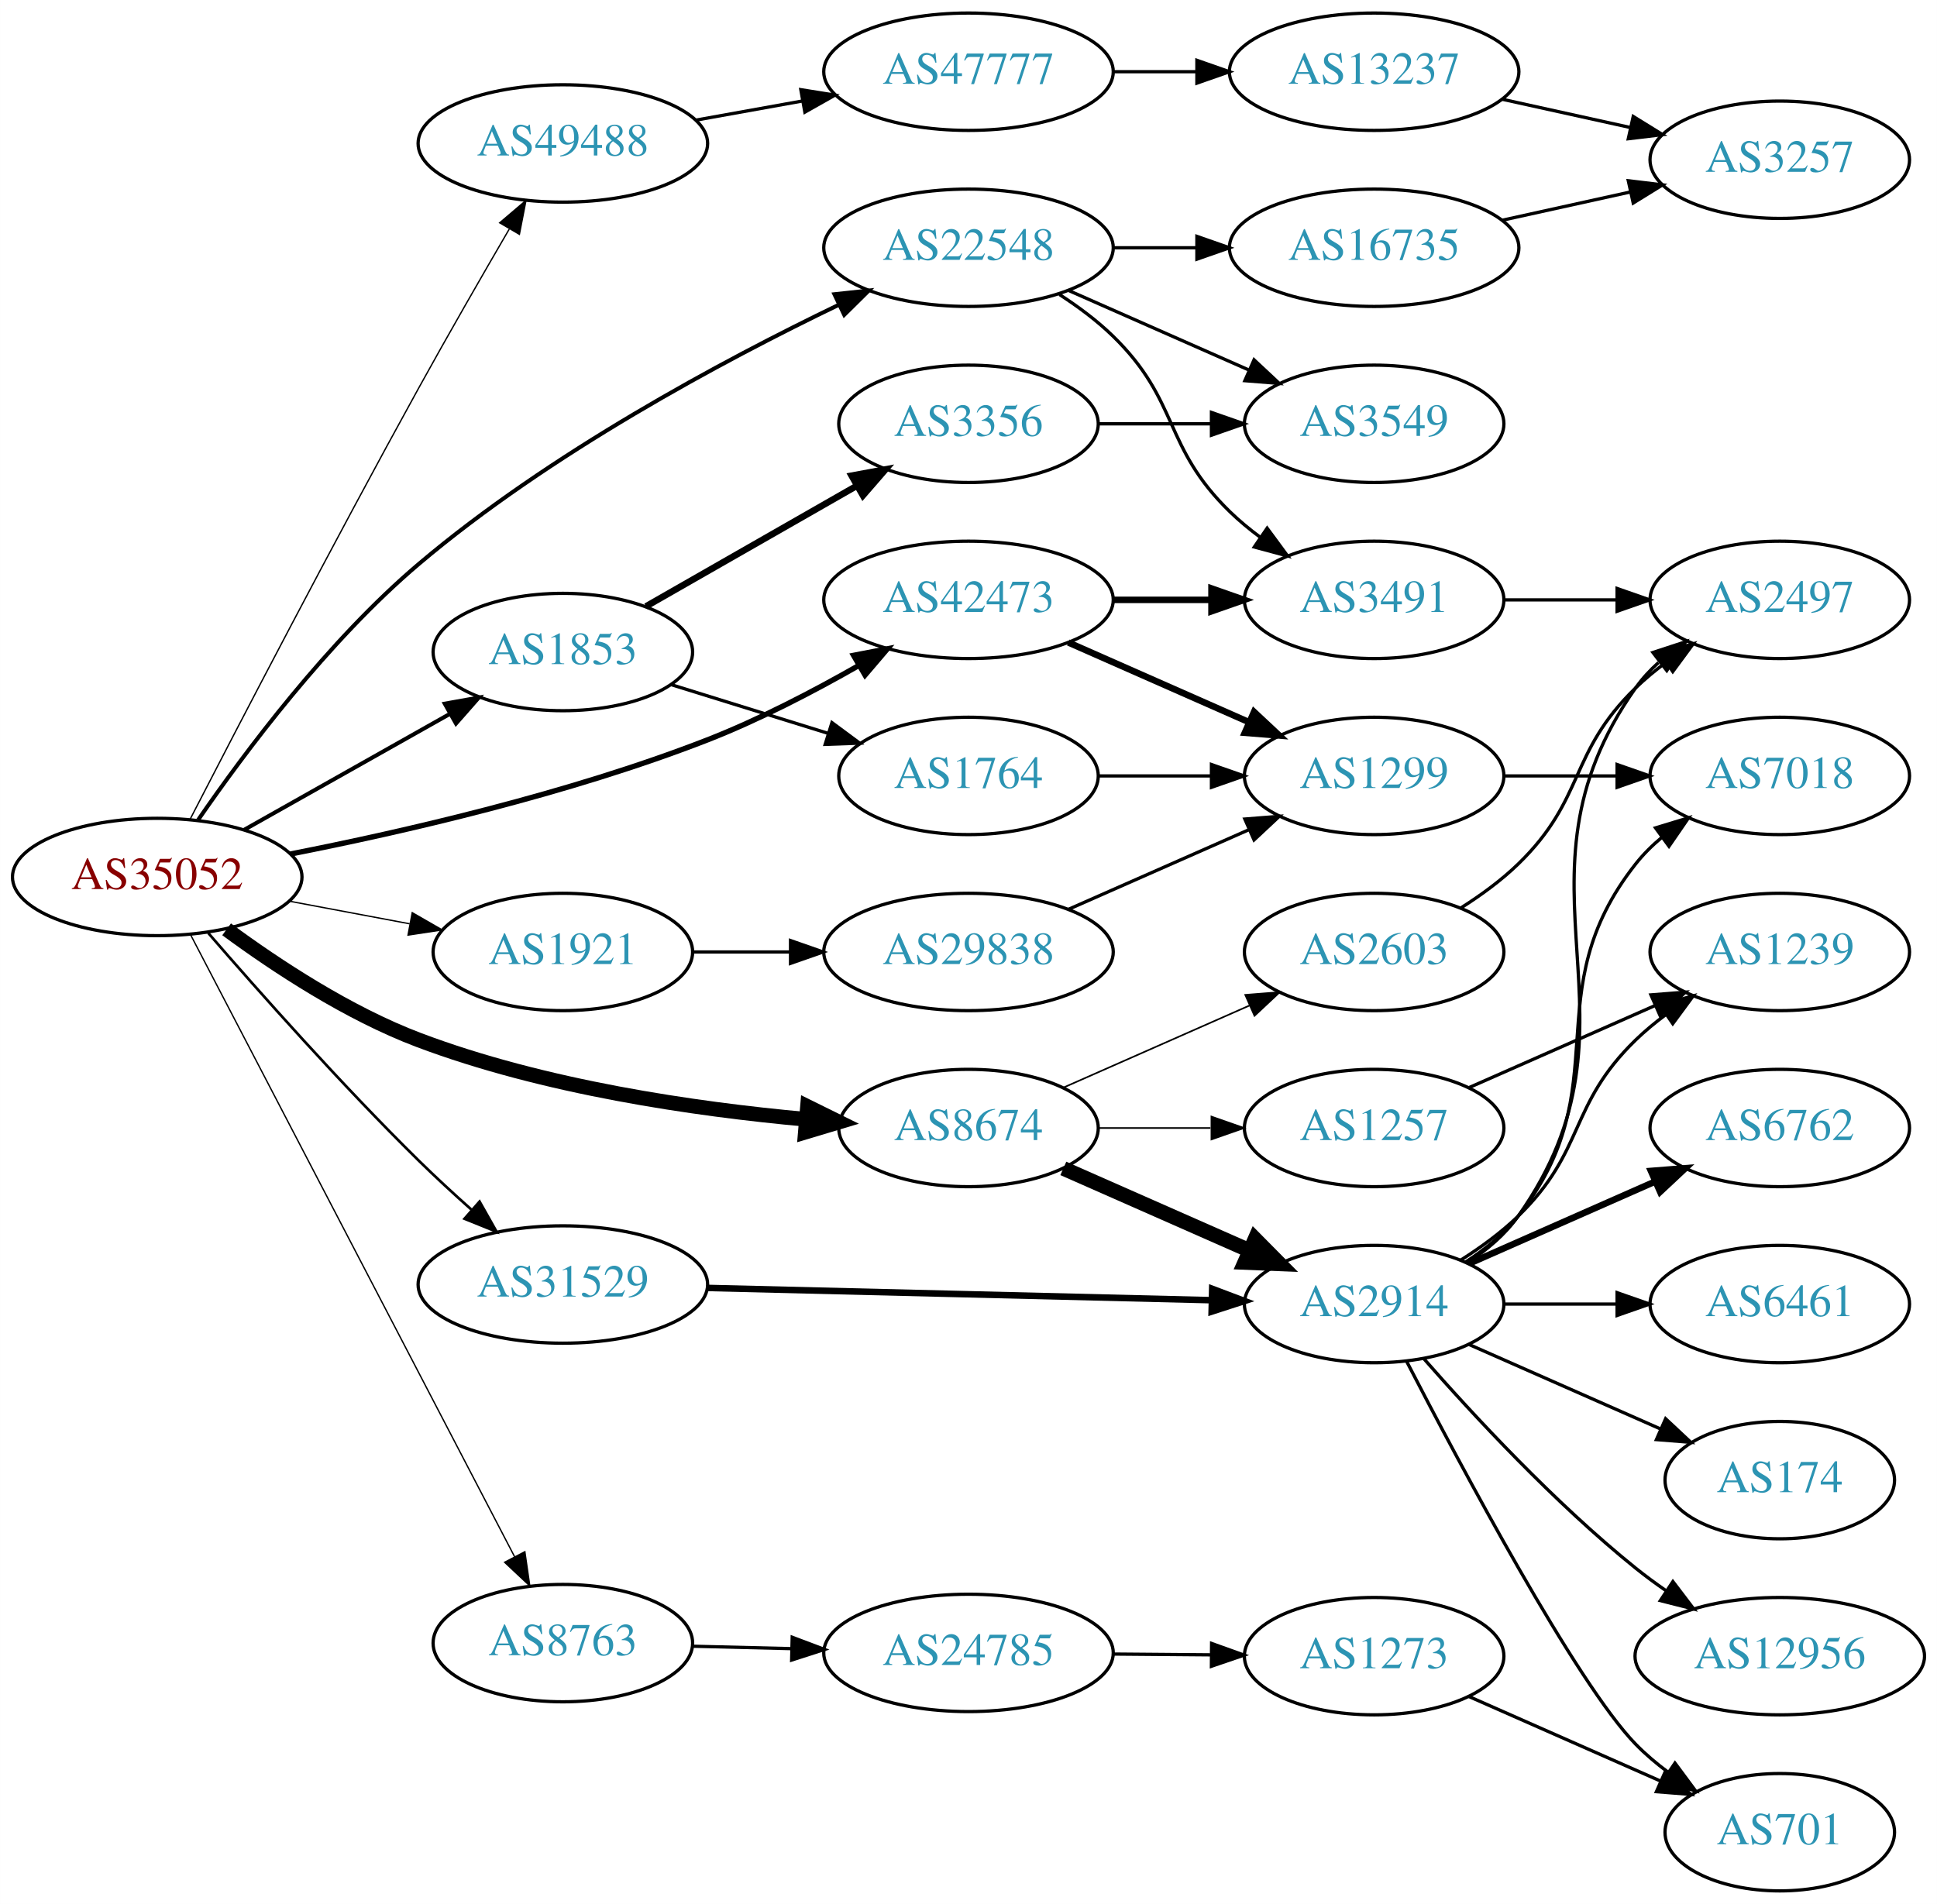
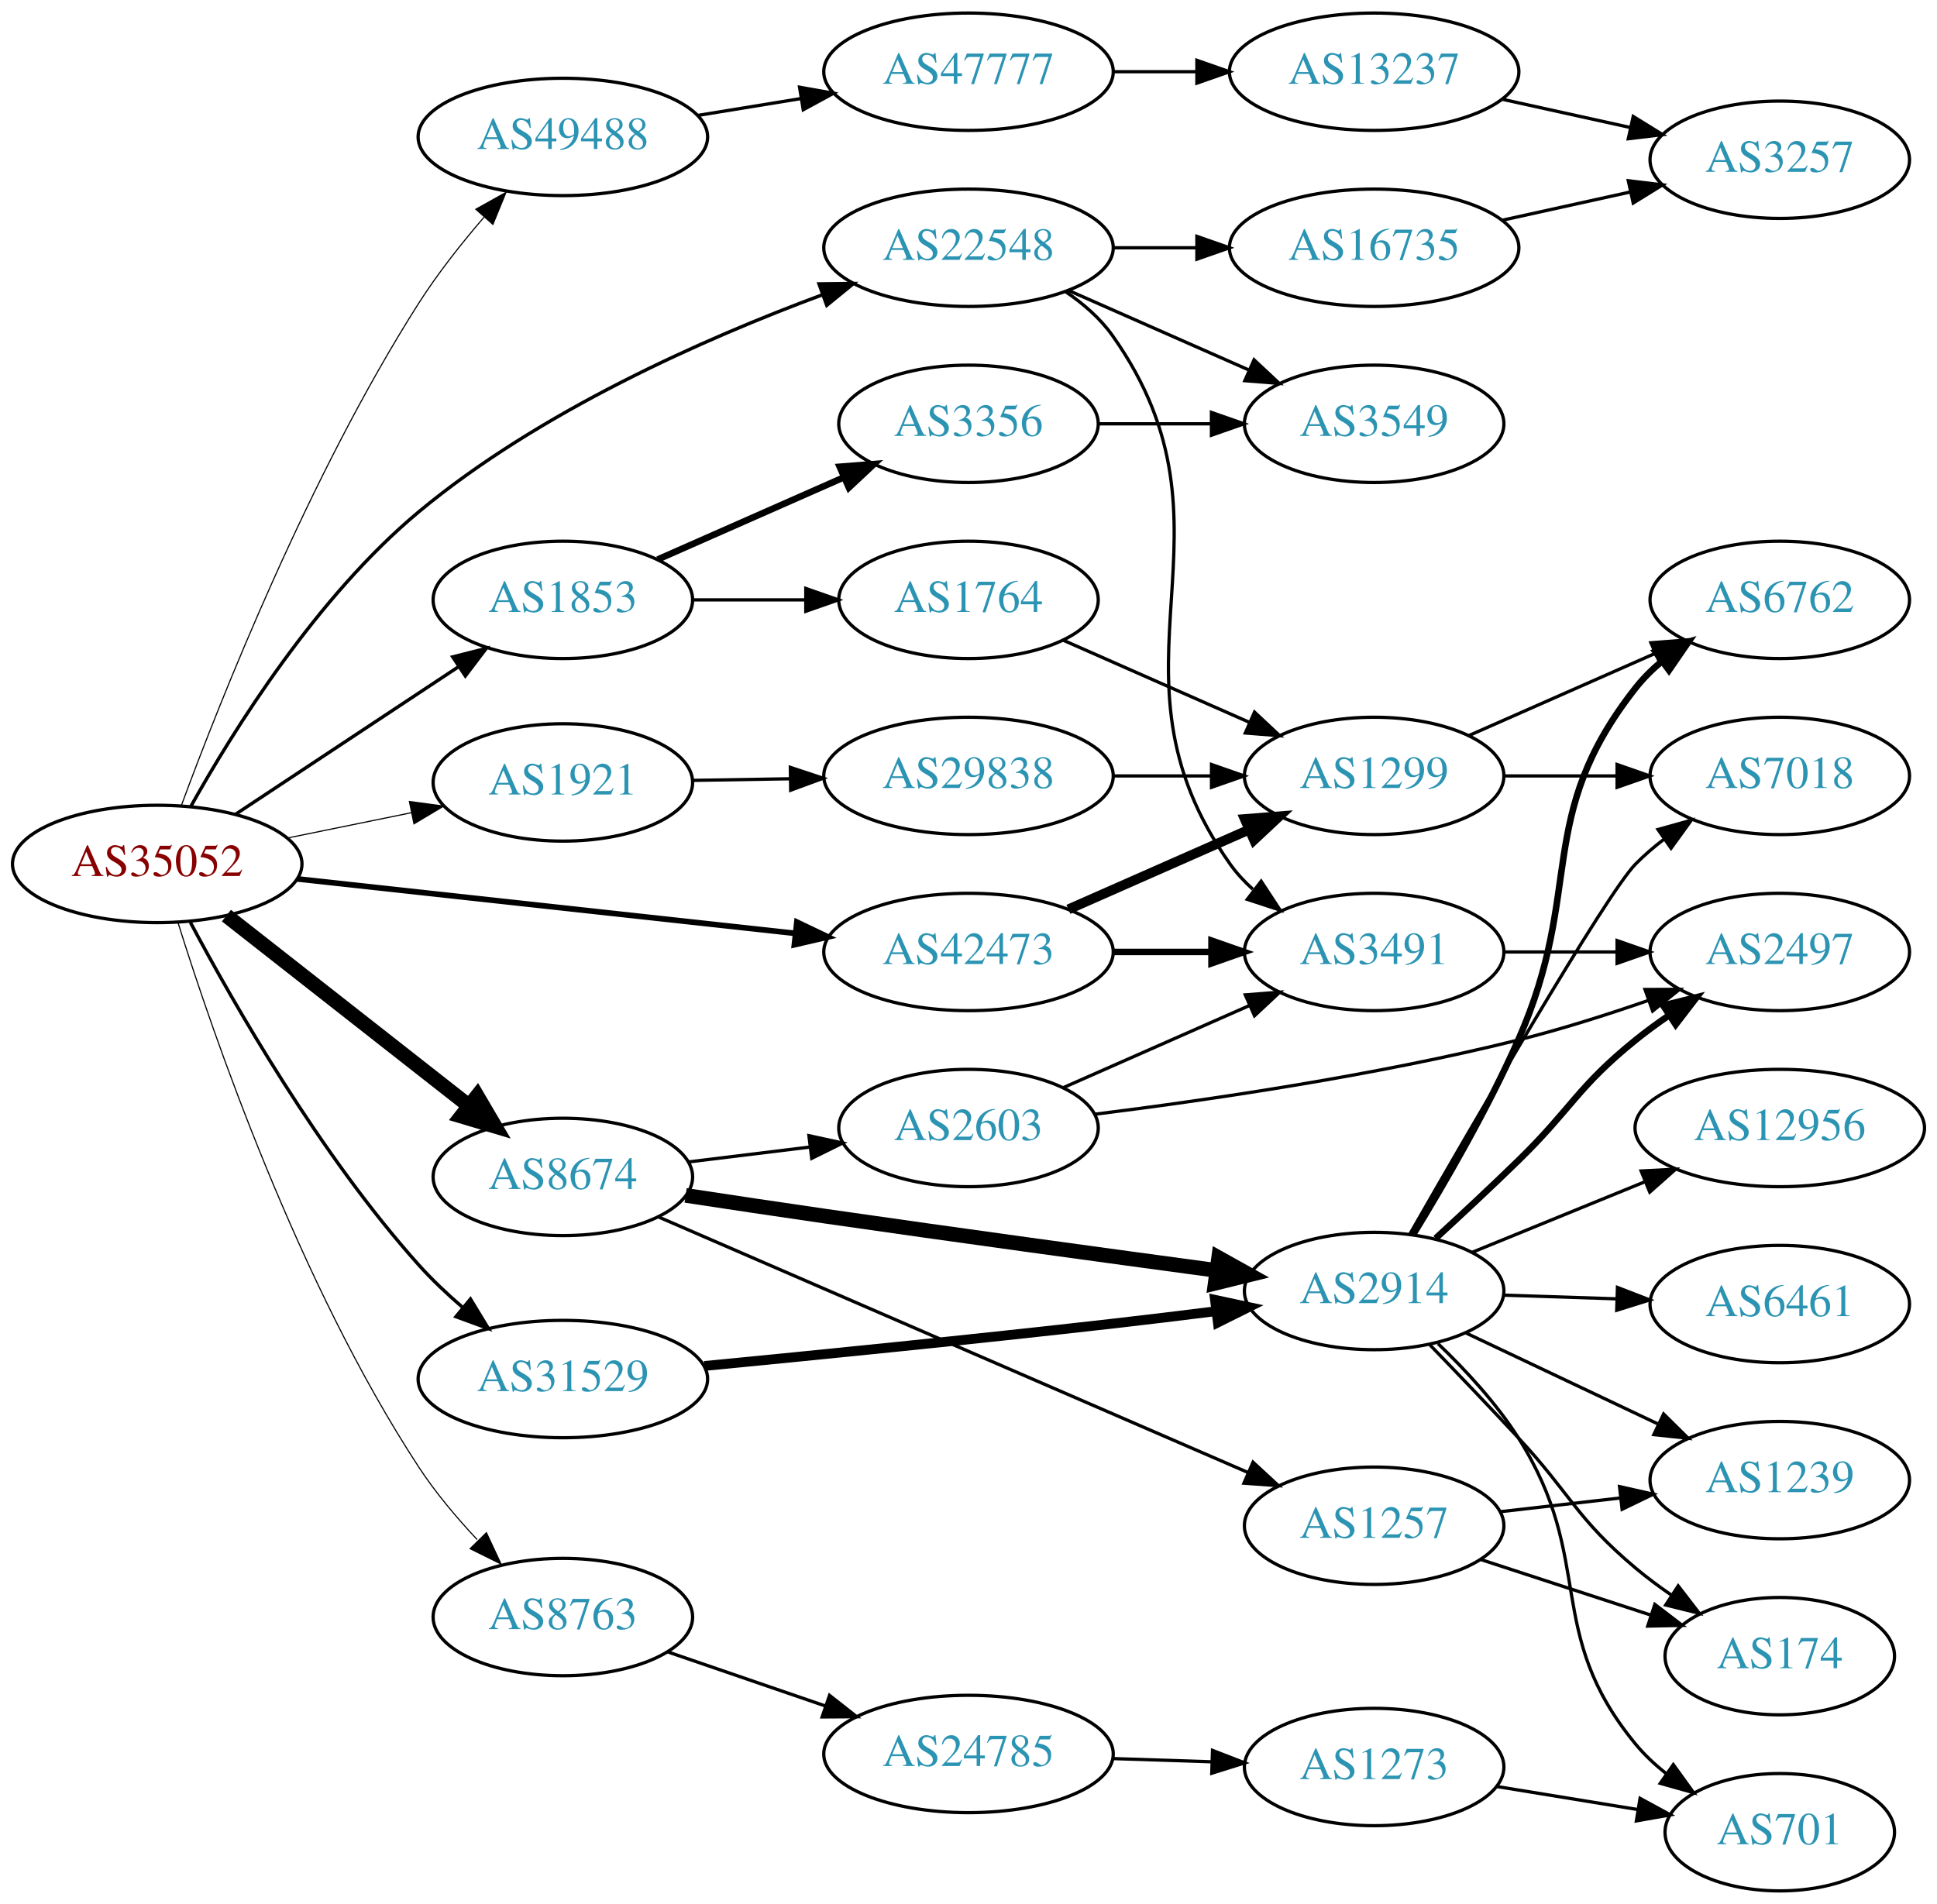
<svg xmlns="http://www.w3.org/2000/svg" xmlns:xlink="http://www.w3.org/1999/xlink" width="594pt" height="584pt" viewBox="0.00 0.00 593.96 584.00">
  <g id="graph0" class="graph" transform="scale(1 1) rotate(0) translate(4 580)">
    <polygon fill="white" stroke="none" points="-4,4 -4,-580 589.961,-580 589.961,4 -4,4" />
    <g id="node1" class="node">
      <g id="a_node1">
        <a xlink:href="/asn/35052" xlink:title="AS35052 ~ Vienna University [AT]">
-           <ellipse fill="#ffffff" stroke="black" cx="44.196" cy="-311" rx="44.393" ry="18" />
-           <text text-anchor="middle" x="44.196" y="-307.3" font-family="Times,serif" font-size="14.00" fill="#880000">AS35052</text>
+           <ellipse fill="#ffffff" stroke="black" cx="44.196" cy="-315" rx="44.393" ry="18" />
+           <text text-anchor="middle" x="44.196" y="-311.3" font-family="Times,serif" font-size="14.00" fill="#880000">AS35052</text>
        </a>
      </g>
    </g>
    <g id="node2" class="node">
      <g id="a_node2">
        <a xlink:href="/asn/1853" xlink:title="AS1853 ~ ACOnet Backbone [AT]">
-           <ellipse fill="#ffffff" stroke="black" cx="168.588" cy="-380" rx="39.794" ry="18" />
-           <text text-anchor="middle" x="168.588" y="-376.3" font-family="Times,serif" font-size="14.00" fill="#2c94b3">AS1853</text>
+           <ellipse fill="#ffffff" stroke="black" cx="168.588" cy="-396" rx="39.794" ry="18" />
+           <text text-anchor="middle" x="168.588" y="-392.3" font-family="Times,serif" font-size="14.00" fill="#2c94b3">AS1853</text>
        </a>
      </g>
    </g>
    <g id="edge1" class="edge">
-       <path fill="none" stroke="black" stroke-width="1.227" d="M70.853,-325.465C89.211,-335.814 114.098,-349.844 134.032,-361.082" />
-       <polygon fill="black" stroke="black" stroke-width="1.227" points="132.371,-364.164 142.801,-366.026 135.809,-358.066 132.371,-364.164" />
+       <path fill="none" stroke="black" stroke-width="1.038" d="M68.217,-330.235C87.571,-343.044 115.406,-361.466 136.696,-375.555" />
+       <polygon fill="black" stroke="black" stroke-width="1.038" points="134.813,-378.506 145.084,-381.107 138.676,-372.669 134.813,-378.506" />
    </g>
    <g id="node3" class="node">
      <g id="a_node3">
        <a xlink:href="/asn/1921" xlink:title="AS1921 ~ NIC.at head office Salzburg [AT]">
-           <ellipse fill="#ffffff" stroke="black" cx="168.588" cy="-288" rx="39.794" ry="18" />
-           <text text-anchor="middle" x="168.588" y="-284.3" font-family="Times,serif" font-size="14.00" fill="#2c94b3">AS1921</text>
+           <ellipse fill="#ffffff" stroke="black" cx="168.588" cy="-340" rx="39.794" ry="18" />
+           <text text-anchor="middle" x="168.588" y="-336.3" font-family="Times,serif" font-size="14.00" fill="#2c94b3">AS1921</text>
        </a>
      </g>
    </g>
    <g id="edge2" class="edge">
-       <path fill="none" stroke="black" stroke-width="0.409" d="M84.595,-303.596C96.388,-301.38 109.422,-298.931 121.599,-296.642" />
-       <polygon fill="black" stroke="black" stroke-width="0.409" points="122.399,-300.053 131.58,-294.767 121.106,-293.174 122.399,-300.053" />
+       <path fill="none" stroke="black" stroke-width="0.346" d="M83.922,-322.91C96.079,-325.393 109.61,-328.157 122.186,-330.726" />
+       <polygon fill="black" stroke="black" stroke-width="0.346" points="121.525,-334.163 132.023,-332.735 122.926,-327.305 121.525,-334.163" />
    </g>
    <g id="node4" class="node">
      <g id="a_node4">
        <a xlink:href="/asn/8674" xlink:title="AS8674 ~ Netnod Internet Exchange Sverige AB [SE]">
-           <ellipse fill="#ffffff" stroke="black" cx="292.98" cy="-234" rx="39.794" ry="18" />
-           <text text-anchor="middle" x="292.98" y="-230.3" font-family="Times,serif" font-size="14.00" fill="#2c94b3">AS8674</text>
+           <ellipse fill="#ffffff" stroke="black" cx="168.588" cy="-219" rx="39.794" ry="18" />
+           <text text-anchor="middle" x="168.588" y="-215.3" font-family="Times,serif" font-size="14.00" fill="#2c94b3">AS8674</text>
        </a>
      </g>
    </g>
    <g id="edge3" class="edge">
-       <path fill="none" stroke="black" stroke-width="4.5" d="M65.475,-294.943C80.79,-283.656 102.794,-269.165 124.392,-261 162.739,-246.503 208.896,-239.789 243.053,-236.679" />
-       <polygon fill="black" stroke="black" stroke-width="4.5" points="243.609,-240.584 253.246,-235.826 242.952,-232.737 243.609,-240.584" />
+       <path fill="none" stroke="black" stroke-width="4.5" d="M65.407,-299.148C85.725,-283.211 117.198,-258.524 139.846,-240.76" />
+       <polygon fill="black" stroke="black" stroke-width="4.5" points="142.315,-243.827 147.754,-234.557 137.455,-237.631 142.315,-243.827" />
    </g>
    <g id="node5" class="node">
      <g id="a_node5">
        <a xlink:href="/asn/8763" xlink:title="AS8763 ~ Kaiserstr. 75-77 [DE]">
-           <ellipse fill="#ffffff" stroke="black" cx="168.588" cy="-76" rx="39.794" ry="18" />
-           <text text-anchor="middle" x="168.588" y="-72.3" font-family="Times,serif" font-size="14.00" fill="#2c94b3">AS8763</text>
+           <ellipse fill="#ffffff" stroke="black" cx="168.588" cy="-84" rx="39.794" ry="18" />
+           <text text-anchor="middle" x="168.588" y="-80.3" font-family="Times,serif" font-size="14.00" fill="#2c94b3">AS8763</text>
        </a>
      </g>
    </g>
    <g id="edge4" class="edge">
-       <path fill="none" stroke="black" stroke-width="0.409" d="M54.395,-293.337C75.712,-252.408 128.585,-150.888 153.794,-102.486" />
-       <polygon fill="black" stroke="black" stroke-width="0.409" points="156.934,-104.034 158.449,-93.548 150.726,-100.8 156.934,-104.034" />
+       <path fill="none" stroke="black" stroke-width="0.346" d="M50.518,-297.155C61.213,-262.924 87.483,-186.43 124.392,-130 129.478,-122.224 135.935,-114.552 142.297,-107.767" />
+       <polygon fill="black" stroke="black" stroke-width="0.346" points="145.148,-109.857 149.633,-100.259 140.141,-104.966 145.148,-109.857" />
    </g>
    <g id="node6" class="node">
      <g id="a_node6">
        <a xlink:href="/asn/22548" xlink:title="AS22548 ~ Nucleo de Inf. e Coord. do Ponto BR - NIC.BR [BR]">
          <ellipse fill="#ffffff" stroke="black" cx="292.98" cy="-504" rx="44.393" ry="18" />
          <text text-anchor="middle" x="292.98" y="-500.3" font-family="Times,serif" font-size="14.00" fill="#2c94b3">AS22548</text>
        </a>
      </g>
    </g>
    <g id="edge5" class="edge">
-       <path fill="none" stroke="black" stroke-width="1.227" d="M56.766,-328.548C70.942,-349.12 96.532,-383.397 124.392,-407 164.303,-440.811 217.608,-469.355 253.282,-486.544" />
-       <polygon fill="black" stroke="black" stroke-width="1.227" points="251.867,-489.747 262.401,-490.876 254.87,-483.424 251.867,-489.747" />
+       <path fill="none" stroke="black" stroke-width="1.038" d="M54.572,-332.777C67.593,-356.059 93.118,-396.97 124.392,-423 161.398,-453.801 212.095,-476.187 248.012,-489.519" />
+       <polygon fill="black" stroke="black" stroke-width="1.038" points="247.133,-492.923 257.727,-493.039 249.518,-486.342 247.133,-492.923" />
    </g>
    <g id="node7" class="node">
      <g id="a_node7">
        <a xlink:href="/asn/31529" xlink:title="AS31529 ~ DENIC-ANYCAST-AS [DE]">
-           <ellipse fill="#ffffff" stroke="black" cx="168.588" cy="-186" rx="44.393" ry="18" />
-           <text text-anchor="middle" x="168.588" y="-182.3" font-family="Times,serif" font-size="14.00" fill="#2c94b3">AS31529</text>
+           <ellipse fill="#ffffff" stroke="black" cx="168.588" cy="-157" rx="44.393" ry="18" />
+           <text text-anchor="middle" x="168.588" y="-153.3" font-family="Times,serif" font-size="14.00" fill="#2c94b3">AS31529</text>
        </a>
      </g>
    </g>
    <g id="edge6" class="edge">
-       <path fill="none" stroke="black" stroke-width="0.818" d="M59.844,-293.807C75.35,-275.875 100.797,-247.198 124.392,-224 129.465,-219.013 135.058,-213.86 140.49,-209.019" />
-       <polygon fill="black" stroke="black" stroke-width="0.818" points="143.046,-211.432 148.253,-202.205 138.428,-206.171 143.046,-211.432" />
+       <path fill="none" stroke="black" stroke-width="1.038" d="M54.367,-297.077C67.713,-271.977 94.213,-225.659 124.392,-192 128.437,-187.488 133.096,-183.084 137.825,-179.007" />
+       <polygon fill="black" stroke="black" stroke-width="1.038" points="140.249,-181.545 145.752,-172.492 135.804,-176.137 140.249,-181.545" />
    </g>
    <g id="node8" class="node">
      <g id="a_node8">
        <a xlink:href="/asn/42473" xlink:title="AS42473 ~ ANEXIA Internetdienstleistungs GmbH [AT]">
-           <ellipse fill="#ffffff" stroke="black" cx="292.98" cy="-396" rx="44.393" ry="18" />
-           <text text-anchor="middle" x="292.98" y="-392.3" font-family="Times,serif" font-size="14.00" fill="#2c94b3">AS42473</text>
+           <ellipse fill="#ffffff" stroke="black" cx="292.98" cy="-288" rx="44.393" ry="18" />
+           <text text-anchor="middle" x="292.98" y="-284.3" font-family="Times,serif" font-size="14.00" fill="#2c94b3">AS42473</text>
        </a>
      </g>
    </g>
    <g id="edge7" class="edge">
-       <path fill="none" stroke="black" stroke-width="1.636" d="M85.007,-318.036C119.522,-324.823 170.442,-336.504 212.784,-353 228.689,-359.196 245.422,-367.921 259.388,-375.894" />
-       <polygon fill="black" stroke="black" stroke-width="1.636" points="257.727,-378.977 268.129,-380.99 261.253,-372.93 257.727,-378.977" />
+       <path fill="none" stroke="black" stroke-width="1.731" d="M87.06,-310.42C129.249,-305.804 194.456,-298.67 239.947,-293.693" />
+       <polygon fill="black" stroke="black" stroke-width="1.731" points="240.351,-297.17 249.911,-292.603 239.59,-290.211 240.351,-297.17" />
    </g>
    <g id="node9" class="node">
      <g id="a_node9">
        <a xlink:href="/asn/49488" xlink:title="AS49488 ~ nic.at GmbH [AT]">
-           <ellipse fill="#ffffff" stroke="black" cx="168.588" cy="-536" rx="44.393" ry="18" />
-           <text text-anchor="middle" x="168.588" y="-532.3" font-family="Times,serif" font-size="14.00" fill="#2c94b3">AS49488</text>
+           <ellipse fill="#ffffff" stroke="black" cx="168.588" cy="-538" rx="44.393" ry="18" />
+           <text text-anchor="middle" x="168.588" y="-534.3" font-family="Times,serif" font-size="14.00" fill="#2c94b3">AS49488</text>
        </a>
      </g>
    </g>
    <g id="edge8" class="edge">
-       <path fill="none" stroke="black" stroke-width="0.409" d="M54.254,-328.663C68.756,-356.823 98.217,-413.557 124.392,-461 133.383,-477.297 143.787,-495.382 152.13,-509.709" />
-       <polygon fill="black" stroke="black" stroke-width="0.409" points="149.214,-511.656 157.281,-518.525 155.258,-508.125 149.214,-511.656" />
+       <path fill="none" stroke="black" stroke-width="0.346" d="M51.583,-332.897C63.466,-365.09 90.838,-434.317 124.392,-487 130.189,-496.102 137.475,-505.321 144.403,-513.371" />
+       <polygon fill="black" stroke="black" stroke-width="0.346" points="141.894,-515.817 151.143,-520.985 147.135,-511.177 141.894,-515.817" />
    </g>
    <g id="node10" class="node">
      <g id="a_node10">
+         <a xlink:href="/asn/1764" xlink:title="AS1764 ~ NEXTLAYER-AS [AT]">
+           <ellipse fill="#ffffff" stroke="black" cx="292.98" cy="-396" rx="39.794" ry="18" />
+           <text text-anchor="middle" x="292.98" y="-392.3" font-family="Times,serif" font-size="14.00" fill="#2c94b3">AS1764</text>
+         </a>
+       </g>
+     </g>
+     <g id="edge9" class="edge">
+       <path fill="none" stroke="black" d="M208.314,-396C219.252,-396 231.303,-396 242.769,-396" />
+       <polygon fill="black" stroke="black" points="243.087,-399.5 253.087,-396 243.087,-392.5 243.087,-399.5" />
+     </g>
+     <g id="node11" class="node">
+       <g id="a_node11">
        <a xlink:href="/asn/3356" xlink:title="AS3356 ~ Level 3 Parent, LLC [US]">
          <ellipse fill="#ffffff" stroke="black" cx="292.98" cy="-450" rx="39.794" ry="18" />
          <text text-anchor="middle" x="292.98" y="-446.3" font-family="Times,serif" font-size="14.00" fill="#2c94b3">AS3356</text>
        </a>
      </g>
    </g>
-     <g id="edge9" class="edge">
-       <path fill="none" stroke="black" stroke-width="2" d="M194.062,-393.997C212.657,-404.632 238.43,-419.373 258.867,-431.061" />
-       <polygon fill="black" stroke="black" stroke-width="2" points="257.131,-434.1 267.549,-436.027 260.606,-428.024 257.131,-434.1" />
-     </g>
-     <g id="node11" class="node">
-       <g id="a_node11">
-         <a xlink:href="/asn/1764" xlink:title="AS1764 ~ NEXTLAYER-AS [AT]">
-           <ellipse fill="#ffffff" stroke="black" cx="292.98" cy="-342" rx="39.794" ry="18" />
-           <text text-anchor="middle" x="292.98" y="-338.3" font-family="Times,serif" font-size="14.00" fill="#2c94b3">AS1764</text>
-         </a>
-       </g>
-     </g>
    <g id="edge10" class="edge">
-       <path fill="none" stroke="black" d="M201.745,-370.016C216.526,-365.427 234.248,-359.925 250.059,-355.016" />
-       <polygon fill="black" stroke="black" points="251.101,-358.357 259.613,-352.049 249.025,-351.672 251.101,-358.357" />
+       <path fill="none" stroke="black" stroke-width="2" d="M197.667,-408.389C214.615,-415.866 236.413,-425.483 254.782,-433.588" />
+       <polygon fill="black" stroke="black" stroke-width="2" points="253.47,-436.834 264.032,-437.669 256.296,-430.43 253.47,-436.834" />
    </g>
    <g id="node14" class="node">
      <g id="a_node14">
        <a xlink:href="/asn/29838" xlink:title="AS29838 ~ AMC [US]">
-           <ellipse fill="#ffffff" stroke="black" cx="292.98" cy="-288" rx="44.393" ry="18" />
-           <text text-anchor="middle" x="292.98" y="-284.3" font-family="Times,serif" font-size="14.00" fill="#2c94b3">AS29838</text>
+           <ellipse fill="#ffffff" stroke="black" cx="292.98" cy="-342" rx="44.393" ry="18" />
+           <text text-anchor="middle" x="292.98" y="-338.3" font-family="Times,serif" font-size="14.00" fill="#2c94b3">AS29838</text>
        </a>
      </g>
    </g>
    <g id="edge13" class="edge">
-       <path fill="none" stroke="black" d="M208.314,-288C217.774,-288 228.066,-288 238.092,-288" />
-       <polygon fill="black" stroke="black" points="238.399,-291.5 248.399,-288 238.399,-284.5 238.399,-291.5" />
+       <path fill="none" stroke="black" d="M208.314,-340.633C217.774,-340.787 228.066,-340.956 238.092,-341.119" />
+       <polygon fill="black" stroke="black" points="238.343,-344.624 248.399,-341.288 238.457,-337.625 238.343,-344.624" />
    </g>
    <g id="node15" class="node">
      <g id="a_node15">
        <a xlink:href="/asn/2603" xlink:title="AS2603 ~ NORDUnet [NO]">
-           <ellipse fill="#ffffff" stroke="black" cx="417.373" cy="-288" rx="39.794" ry="18" />
-           <text text-anchor="middle" x="417.373" y="-284.3" font-family="Times,serif" font-size="14.00" fill="#2c94b3">AS2603</text>
+           <ellipse fill="#ffffff" stroke="black" cx="292.98" cy="-234" rx="39.794" ry="18" />
+           <text text-anchor="middle" x="292.98" y="-230.3" font-family="Times,serif" font-size="14.00" fill="#2c94b3">AS2603</text>
        </a>
      </g>
    </g>
    <g id="edge15" class="edge">
-       <path fill="none" stroke="black" stroke-width="0.5" d="M322.06,-246.389C339.008,-253.866 360.805,-263.483 379.174,-271.588" />
-       <polygon fill="black" stroke="black" stroke-width="0.5" points="377.862,-274.834 388.424,-275.669 380.688,-268.43 377.862,-274.834" />
+       <path fill="none" stroke="black" d="M206.975,-223.582C218.728,-225.022 231.869,-226.633 244.239,-228.149" />
+       <polygon fill="black" stroke="black" points="244.049,-231.652 254.401,-229.394 244.901,-224.704 244.049,-231.652" />
    </g>
    <g id="node16" class="node">
      <g id="a_node16">
        <a xlink:href="/asn/2914" xlink:title="AS2914 ~ NTT America, Inc. [US]">
-           <ellipse fill="#ffffff" stroke="black" cx="417.373" cy="-180" rx="39.794" ry="18" />
-           <text text-anchor="middle" x="417.373" y="-176.3" font-family="Times,serif" font-size="14.00" fill="#2c94b3">AS2914</text>
+           <ellipse fill="#ffffff" stroke="black" cx="417.373" cy="-184" rx="39.794" ry="18" />
+           <text text-anchor="middle" x="417.373" y="-180.3" font-family="Times,serif" font-size="14.00" fill="#2c94b3">AS2914</text>
        </a>
      </g>
    </g>
    <g id="edge16" class="edge">
-       <path fill="none" stroke="black" stroke-width="4.5" d="M322.06,-221.611C339.008,-214.134 360.805,-204.517 379.174,-196.412" />
-       <polygon fill="black" stroke="black" stroke-width="4.5" points="380.864,-199.97 388.424,-192.331 377.685,-192.765 380.864,-199.97" />
+       <path fill="none" stroke="black" stroke-width="4.5" d="M206.241,-213.337C219.624,-211.298 234.883,-209.007 248.784,-207 289.35,-201.143 335.494,-194.837 369.078,-190.311" />
+       <polygon fill="black" stroke="black" stroke-width="4.5" points="369.691,-194.202 379.077,-188.966 368.641,-186.397 369.691,-194.202" />
    </g>
    <g id="node17" class="node">
      <g id="a_node17">
        <a xlink:href="/asn/1257" xlink:title="AS1257 ~ TELE2 [EU]">
-           <ellipse fill="#ffffff" stroke="black" cx="417.373" cy="-234" rx="39.794" ry="18" />
-           <text text-anchor="middle" x="417.373" y="-230.3" font-family="Times,serif" font-size="14.00" fill="#2c94b3">AS1257</text>
+           <ellipse fill="#ffffff" stroke="black" cx="417.373" cy="-112" rx="39.794" ry="18" />
+           <text text-anchor="middle" x="417.373" y="-108.3" font-family="Times,serif" font-size="14.00" fill="#2c94b3">AS1257</text>
        </a>
      </g>
    </g>
    <g id="edge17" class="edge">
-       <path fill="none" stroke="black" stroke-width="0.5" d="M332.706,-234C343.644,-234 355.695,-234 367.161,-234" />
-       <polygon fill="black" stroke="black" stroke-width="0.5" points="367.479,-237.5 377.479,-234 367.479,-230.5 367.479,-237.5" />
-     </g>
-     <g id="node26" class="node">
-       <g id="a_node26">
+       <path fill="none" stroke="black" d="M197.898,-206.726C242.407,-187.427 328.799,-149.97 378.571,-128.39" />
+       <polygon fill="black" stroke="black" points="380.232,-131.485 388.014,-124.295 377.447,-125.062 380.232,-131.485" />
+     </g>
+     <g id="node27" class="node">
+       <g id="a_node27">
        <a xlink:href="/asn/24785" xlink:title="AS24785 ~ JOINTTRANSIT-AS [NL]">
-           <ellipse fill="#ffffff" stroke="black" cx="292.98" cy="-73" rx="44.393" ry="18" />
-           <text text-anchor="middle" x="292.98" y="-69.3" font-family="Times,serif" font-size="14.00" fill="#2c94b3">AS24785</text>
-         </a>
-       </g>
-     </g>
-     <g id="edge28" class="edge">
-       <path fill="none" stroke="black" d="M208.314,-75.051C217.978,-74.814 228.511,-74.556 238.742,-74.305" />
-       <polygon fill="black" stroke="black" points="238.918,-77.802 248.829,-74.058 238.747,-70.804 238.918,-77.802" />
-     </g>
-     <g id="node12" class="node">
-       <g id="a_node12">
+           <ellipse fill="#ffffff" stroke="black" cx="292.98" cy="-42" rx="44.393" ry="18" />
+           <text text-anchor="middle" x="292.98" y="-38.3" font-family="Times,serif" font-size="14.00" fill="#2c94b3">AS24785</text>
+         </a>
+       </g>
+     </g>
+     <g id="edge30" class="edge">
+       <path fill="none" stroke="black" d="M200.79,-73.293C215.452,-68.261 233.167,-62.182 249.069,-56.726" />
+       <polygon fill="black" stroke="black" points="250.369,-59.98 258.692,-53.423 248.097,-53.359 250.369,-59.98" />
+     </g>
+     <g id="node13" class="node">
+       <g id="a_node13">
        <a xlink:href="/asn/3549" xlink:title="AS3549 ~ Level 3 Parent, LLC [US]">
          <ellipse fill="#ffffff" stroke="black" cx="417.373" cy="-450" rx="39.794" ry="18" />
          <text text-anchor="middle" x="417.373" y="-446.3" font-family="Times,serif" font-size="14.00" fill="#2c94b3">AS3549</text>
        </a>
      </g>
    </g>
-     <g id="edge32" class="edge">
+     <g id="edge33" class="edge">
      <path fill="none" stroke="black" d="M323.608,-490.928C340.203,-483.607 361.062,-474.403 378.795,-466.579" />
      <polygon fill="black" stroke="black" points="380.543,-469.634 388.279,-462.395 377.717,-463.23 380.543,-469.634" />
    </g>
-     <g id="node28" class="node">
-       <g id="a_node28">
+     <g id="node19" class="node">
+       <g id="a_node19">
        <a xlink:href="/asn/3491" xlink:title="AS3491 ~ PCCW Global, Inc. [US]">
-           <ellipse fill="#ffffff" stroke="black" cx="417.373" cy="-396" rx="39.794" ry="18" />
-           <text text-anchor="middle" x="417.373" y="-392.3" font-family="Times,serif" font-size="14.00" fill="#2c94b3">AS3491</text>
-         </a>
-       </g>
-     </g>
-     <g id="edge31" class="edge">
-       <path fill="none" stroke="black" d="M320.864,-489.671C326.589,-485.964 332.355,-481.682 337.176,-477 357.87,-456.906 352.483,-443.094 373.176,-423 376.022,-420.237 379.195,-417.614 382.496,-415.166" />
-       <polygon fill="black" stroke="black" points="384.561,-417.994 390.843,-409.462 380.612,-412.214 384.561,-417.994" />
+           <ellipse fill="#ffffff" stroke="black" cx="417.373" cy="-288" rx="39.794" ry="18" />
+           <text text-anchor="middle" x="417.373" y="-284.3" font-family="Times,serif" font-size="14.00" fill="#2c94b3">AS3491</text>
+         </a>
+       </g>
+     </g>
+     <g id="edge34" class="edge">
+       <path fill="none" stroke="black" d="M322.706,-490.567C328.195,-486.854 333.398,-482.344 337.176,-477 379.756,-416.775 330.597,-375.225 373.176,-315 375.168,-312.184 377.555,-309.599 380.171,-307.24" />
+       <polygon fill="black" stroke="black" points="382.723,-309.694 388.539,-300.838 378.47,-304.135 382.723,-309.694" />
    </g>
    <g id="node29" class="node">
      <g id="a_node29">
        <a xlink:href="/asn/16735" xlink:title="AS16735 ~ ALGAR TELECOM S/A [BR]">
          <ellipse fill="#ffffff" stroke="black" cx="417.373" cy="-504" rx="44.393" ry="18" />
          <text text-anchor="middle" x="417.373" y="-500.3" font-family="Times,serif" font-size="14.00" fill="#2c94b3">AS16735</text>
        </a>
      </g>
    </g>
-     <g id="edge33" class="edge">
+     <g id="edge35" class="edge">
      <path fill="none" stroke="black" d="M337.476,-504C345.682,-504 354.353,-504 362.826,-504" />
      <polygon fill="black" stroke="black" points="363.017,-507.5 373.017,-504 363.017,-500.5 363.017,-507.5" />
    </g>
-     <g id="edge35" class="edge">
-       <path fill="none" stroke="black" stroke-width="2" d="M212.857,-184.948C256.076,-183.897 322.399,-182.285 367.495,-181.188" />
-       <polygon fill="black" stroke="black" stroke-width="2" points="367.713,-184.684 377.625,-180.942 367.543,-177.686 367.713,-184.684" />
-     </g>
-     <g id="node13" class="node">
-       <g id="a_node13">
+     <g id="edge37" class="edge">
+       <path fill="none" stroke="black" stroke-width="3" d="M211.978,-161.01C245.878,-164.287 294.608,-169.154 337.176,-174 347.4,-175.164 358.356,-176.494 368.758,-177.796" />
+       <polygon fill="black" stroke="black" stroke-width="3" points="368.569,-181.299 378.929,-179.081 369.447,-174.355 368.569,-181.299" />
+     </g>
+     <g id="node12" class="node">
+       <g id="a_node12">
        <a xlink:href="/asn/1299" xlink:title="AS1299 ~ Telia Carrier [EU]">
          <ellipse fill="#ffffff" stroke="black" cx="417.373" cy="-342" rx="39.794" ry="18" />
          <text text-anchor="middle" x="417.373" y="-338.3" font-family="Times,serif" font-size="14.00" fill="#2c94b3">AS1299</text>
        </a>
      </g>
    </g>
-     <g id="edge36" class="edge">
-       <path fill="none" stroke="black" stroke-width="2" d="M323.608,-382.928C340.203,-375.607 361.062,-366.403 378.795,-358.579" />
-       <polygon fill="black" stroke="black" stroke-width="2" points="380.543,-361.634 388.279,-354.395 377.717,-355.23 380.543,-361.634" />
-     </g>
-     <g id="edge37" class="edge">
-       <path fill="none" stroke="black" stroke-width="2" d="M337.476,-396C347.165,-396 357.502,-396 367.394,-396" />
-       <polygon fill="black" stroke="black" stroke-width="2" points="367.497,-399.5 377.497,-396 367.497,-392.5 367.497,-399.5" />
+     <g id="edge38" class="edge">
+       <path fill="none" stroke="black" stroke-width="3" d="M323.608,-301.072C340.203,-308.393 361.062,-317.597 378.795,-325.421" />
+       <polygon fill="black" stroke="black" stroke-width="3" points="377.717,-328.77 388.279,-329.605 380.543,-322.366 377.717,-328.77" />
+     </g>
+     <g id="edge39" class="edge">
+       <path fill="none" stroke="black" stroke-width="2" d="M337.476,-288C347.165,-288 357.502,-288 367.394,-288" />
+       <polygon fill="black" stroke="black" stroke-width="2" points="367.497,-291.5 377.497,-288 367.497,-284.5 367.497,-291.5" />
    </g>
    <g id="node31" class="node">
      <g id="a_node31">
        <a xlink:href="/asn/47777" xlink:title="AS47777 ~ wusys GmbH [DE]">
          <ellipse fill="#ffffff" stroke="black" cx="292.98" cy="-558" rx="44.393" ry="18" />
          <text text-anchor="middle" x="292.98" y="-554.3" font-family="Times,serif" font-size="14.00" fill="#2c94b3">AS47777</text>
        </a>
      </g>
    </g>
-     <g id="edge40" class="edge">
-       <path fill="none" stroke="black" d="M209.325,-543.143C219.8,-545.026 231.235,-547.081 242.167,-549.046" />
-       <polygon fill="black" stroke="black" points="241.562,-552.493 252.024,-550.818 242.801,-545.604 241.562,-552.493" />
+     <g id="edge43" class="edge">
+       <path fill="none" stroke="black" d="M210.003,-544.604C220.134,-546.26 231.128,-548.056 241.675,-549.78" />
+       <polygon fill="black" stroke="black" points="241.174,-553.244 251.608,-551.403 242.303,-546.336 241.174,-553.244" />
    </g>
    <g id="edge11" class="edge">
+       <path fill="none" stroke="black" d="M322.06,-383.611C339.008,-376.134 360.805,-366.517 379.174,-358.412" />
+       <polygon fill="black" stroke="black" points="380.688,-361.57 388.424,-354.331 377.862,-355.166 380.688,-361.57" />
+     </g>
+     <g id="edge12" class="edge">
      <path fill="none" stroke="black" d="M332.706,-450C343.644,-450 355.695,-450 367.161,-450" />
      <polygon fill="black" stroke="black" points="367.479,-453.5 377.479,-450 367.479,-446.5 367.479,-453.5" />
    </g>
-     <g id="edge12" class="edge">
-       <path fill="none" stroke="black" d="M332.706,-342C343.644,-342 355.695,-342 367.161,-342" />
-       <polygon fill="black" stroke="black" points="367.479,-345.5 377.479,-342 367.479,-338.5 367.479,-345.5" />
-     </g>
    <g id="node21" class="node">
      <g id="a_node21">
+         <a xlink:href="/asn/6762" xlink:title="AS6762 ~ TELECOM ITALIA SPARKLE S.p.A. [IT]">
+           <ellipse fill="#ffffff" stroke="black" cx="541.765" cy="-396" rx="39.794" ry="18" />
+           <text text-anchor="middle" x="541.765" y="-392.3" font-family="Times,serif" font-size="14.00" fill="#2c94b3">AS6762</text>
+         </a>
+       </g>
+     </g>
+     <g id="edge41" class="edge">
+       <path fill="none" stroke="black" d="M446.452,-354.389C463.4,-361.866 485.197,-371.483 503.566,-379.588" />
+       <polygon fill="black" stroke="black" points="502.254,-382.834 512.816,-383.669 505.08,-376.43 502.254,-382.834" />
+     </g>
+     <g id="node22" class="node">
+       <g id="a_node22">
        <a xlink:href="/asn/7018" xlink:title="AS7018 ~ AT&amp;T Services, Inc. [US]">
          <ellipse fill="#ffffff" stroke="black" cx="541.765" cy="-342" rx="39.794" ry="18" />
          <text text-anchor="middle" x="541.765" y="-338.3" font-family="Times,serif" font-size="14.00" fill="#2c94b3">AS7018</text>
        </a>
      </g>
    </g>
-     <g id="edge39" class="edge">
+     <g id="edge40" class="edge">
      <path fill="none" stroke="black" d="M457.098,-342C468.037,-342 480.087,-342 491.553,-342" />
      <polygon fill="black" stroke="black" points="491.871,-345.5 501.871,-342 491.871,-338.5 491.871,-345.5" />
    </g>
    <g id="edge14" class="edge">
-       <path fill="none" stroke="black" d="M323.608,-301.072C340.203,-308.393 361.062,-317.597 378.795,-325.421" />
-       <polygon fill="black" stroke="black" points="377.717,-328.77 388.279,-329.605 380.543,-322.366 377.717,-328.77" />
+       <path fill="none" stroke="black" d="M337.476,-342C347.165,-342 357.502,-342 367.394,-342" />
+       <polygon fill="black" stroke="black" points="367.497,-345.5 377.497,-342 367.497,-338.5 367.497,-345.5" />
    </g>
    <g id="node18" class="node">
      <g id="a_node18">
        <a xlink:href="/asn/2497" xlink:title="AS2497 ~ Internet Initiative Japan Inc. [JP]">
-           <ellipse fill="#ffffff" stroke="black" cx="541.765" cy="-396" rx="39.794" ry="18" />
-           <text text-anchor="middle" x="541.765" y="-392.3" font-family="Times,serif" font-size="14.00" fill="#2c94b3">AS2497</text>
+           <ellipse fill="#ffffff" stroke="black" cx="541.765" cy="-288" rx="39.794" ry="18" />
+           <text text-anchor="middle" x="541.765" y="-284.3" font-family="Times,serif" font-size="14.00" fill="#2c94b3">AS2497</text>
        </a>
      </g>
    </g>
    <g id="edge18" class="edge">
-       <path fill="none" stroke="black" d="M443.902,-301.462C450.064,-305.362 456.366,-309.948 461.569,-315 482.262,-335.094 476.875,-348.906 497.569,-369 500.414,-371.763 503.588,-374.386 506.888,-376.834" />
-       <polygon fill="black" stroke="black" points="505.004,-379.786 515.236,-382.538 508.953,-374.006 505.004,-379.786" />
-     </g>
-     <g id="edge24" class="edge">
-       <path fill="none" stroke="black" d="M446.206,-192.838C452.021,-196.661 457.586,-201.367 461.569,-207 504.148,-267.225 454.989,-308.775 497.569,-369 499.56,-371.816 501.947,-374.401 504.563,-376.76" />
-       <polygon fill="black" stroke="black" points="502.862,-379.865 512.931,-383.162 507.115,-374.306 502.862,-379.865" />
-     </g>
-     <g id="node19" class="node">
-       <g id="a_node19">
-         <a xlink:href="/asn/174" xlink:title="AS174 ~ Cogent Communications [US]">
-           <ellipse fill="#ffffff" stroke="black" cx="541.765" cy="-126" rx="35.194" ry="18" />
-           <text text-anchor="middle" x="541.765" y="-122.3" font-family="Times,serif" font-size="14.00" fill="#2c94b3">AS174</text>
-         </a>
-       </g>
+       <path fill="none" stroke="black" d="M331.621,-238.218C365.829,-242.487 417.53,-250.029 461.569,-261 474.693,-264.27 488.747,-268.732 501.318,-273.088" />
+       <polygon fill="black" stroke="black" points="500.441,-276.491 511.036,-276.533 502.78,-269.893 500.441,-276.491" />
    </g>
    <g id="edge19" class="edge">
-       <path fill="none" stroke="black" d="M446.452,-167.611C463.88,-159.922 486.438,-149.969 505.121,-141.726" />
-       <polygon fill="black" stroke="black" points="506.755,-144.831 514.491,-137.592 503.929,-138.427 506.755,-144.831" />
+       <path fill="none" stroke="black" d="M322.06,-246.389C339.008,-253.866 360.805,-263.483 379.174,-271.588" />
+       <polygon fill="black" stroke="black" points="377.862,-274.834 388.424,-275.669 380.688,-268.43 377.862,-274.834" />
+     </g>
+     <g id="edge22" class="edge">
+       <path fill="none" stroke="black" stroke-width="2" d="M436.221,-200.143C444.083,-207.351 453.375,-216.006 461.569,-224 477.991,-240.022 479.712,-246.593 497.569,-261 500.821,-263.624 504.344,-266.199 507.927,-268.654" />
+       <polygon fill="black" stroke="black" stroke-width="2" points="506.014,-271.585 516.299,-274.13 509.846,-265.727 506.014,-271.585" />
    </g>
    <g id="node20" class="node">
      <g id="a_node20">
        <a xlink:href="/asn/1239" xlink:title="AS1239 ~ Sprint [US]">
-           <ellipse fill="#ffffff" stroke="black" cx="541.765" cy="-288" rx="39.794" ry="18" />
-           <text text-anchor="middle" x="541.765" y="-284.3" font-family="Times,serif" font-size="14.00" fill="#2c94b3">AS1239</text>
+           <ellipse fill="#ffffff" stroke="black" cx="541.765" cy="-126" rx="39.794" ry="18" />
+           <text text-anchor="middle" x="541.765" y="-122.3" font-family="Times,serif" font-size="14.00" fill="#2c94b3">AS1239</text>
        </a>
      </g>
    </g>
    <g id="edge20" class="edge">
-       <path fill="none" stroke="black" d="M443.902,-193.462C450.064,-197.362 456.366,-201.948 461.569,-207 482.262,-227.094 476.875,-240.906 497.569,-261 500.414,-263.763 503.588,-266.386 506.888,-268.834" />
-       <polygon fill="black" stroke="black" points="505.004,-271.786 515.236,-274.538 508.953,-266.006 505.004,-271.786" />
+       <path fill="none" stroke="black" d="M445.535,-171.128C462.886,-162.906 485.59,-152.147 504.476,-143.197" />
+       <polygon fill="black" stroke="black" points="506.14,-146.281 513.678,-138.836 503.142,-139.956 506.14,-146.281" />
    </g>
    <g id="edge21" class="edge">
-       <path fill="none" stroke="black" d="M445.344,-192.855C451.332,-196.72 457.192,-201.441 461.569,-207 492.867,-246.754 466.27,-275.246 497.569,-315 499.894,-317.953 502.637,-320.67 505.596,-323.147" />
-       <polygon fill="black" stroke="black" points="503.656,-326.064 513.793,-329.145 507.789,-320.415 503.656,-326.064" />
-     </g>
-     <g id="node22" class="node">
-       <g id="a_node22">
-         <a xlink:href="/asn/12956" xlink:title="AS12956 ~ TELXIUS [ES]">
-           <ellipse fill="#ffffff" stroke="black" cx="541.765" cy="-72" rx="44.393" ry="18" />
-           <text text-anchor="middle" x="541.765" y="-68.3" font-family="Times,serif" font-size="14.00" fill="#2c94b3">AS12956</text>
-         </a>
-       </g>
-     </g>
-     <g id="edge22" class="edge">
-       <path fill="none" stroke="black" d="M432.525,-163.337C447.626,-146.106 472.747,-118.976 497.569,-99 500.497,-96.644 503.643,-94.325 506.855,-92.098" />
-       <polygon fill="black" stroke="black" points="508.99,-94.882 515.403,-86.448 505.13,-89.042 508.99,-94.882" />
+       <path fill="none" stroke="black" stroke-width="2" d="M429.301,-201.249C438.682,-216.543 452.143,-239.693 461.569,-261 482.038,-307.271 466.27,-329.246 497.569,-369 499.894,-371.953 502.637,-374.67 505.596,-377.147" />
+       <polygon fill="black" stroke="black" stroke-width="2" points="503.656,-380.064 513.793,-383.145 507.789,-374.415 503.656,-380.064" />
+     </g>
+     <g id="edge23" class="edge">
+       <path fill="none" stroke="black" d="M428.318,-201.455C447.496,-234.958 488.499,-305.795 497.569,-315 500.207,-317.677 503.159,-320.21 506.249,-322.572" />
+       <polygon fill="black" stroke="black" points="504.422,-325.565 514.628,-328.409 508.423,-319.821 504.422,-325.565" />
    </g>
    <g id="node23" class="node">
      <g id="a_node23">
-         <a xlink:href="/asn/6762" xlink:title="AS6762 ~ TELECOM ITALIA SPARKLE S.p.A. [IT]">
-           <ellipse fill="#ffffff" stroke="black" cx="541.765" cy="-234" rx="39.794" ry="18" />
-           <text text-anchor="middle" x="541.765" y="-230.3" font-family="Times,serif" font-size="14.00" fill="#2c94b3">AS6762</text>
-         </a>
-       </g>
-     </g>
-     <g id="edge23" class="edge">
-       <path fill="none" stroke="black" stroke-width="2" d="M446.452,-192.389C463.4,-199.866 485.197,-209.483 503.566,-217.588" />
-       <polygon fill="black" stroke="black" stroke-width="2" points="502.254,-220.834 512.816,-221.669 505.08,-214.43 502.254,-220.834" />
+         <a xlink:href="/asn/12956" xlink:title="AS12956 ~ TELXIUS [ES]">
+           <ellipse fill="#ffffff" stroke="black" cx="541.765" cy="-234" rx="44.393" ry="18" />
+           <text text-anchor="middle" x="541.765" y="-230.3" font-family="Times,serif" font-size="14.00" fill="#2c94b3">AS12956</text>
+         </a>
+       </g>
+     </g>
+     <g id="edge24" class="edge">
+       <path fill="none" stroke="black" d="M447.378,-195.849C463.243,-202.331 483.144,-210.461 500.494,-217.548" />
+       <polygon fill="black" stroke="black" points="499.247,-220.82 509.828,-221.362 501.894,-214.34 499.247,-220.82" />
    </g>
    <g id="node24" class="node">
      <g id="a_node24">
+         <a xlink:href="/asn/174" xlink:title="AS174 ~ Cogent Communications [US]">
+           <ellipse fill="#ffffff" stroke="black" cx="541.765" cy="-72" rx="35.194" ry="18" />
+           <text text-anchor="middle" x="541.765" y="-68.3" font-family="Times,serif" font-size="14.00" fill="#2c94b3">AS174</text>
+         </a>
+       </g>
+     </g>
+     <g id="edge25" class="edge">
+       <path fill="none" stroke="black" d="M434.502,-167.452C442.677,-159.001 452.721,-148.518 461.569,-139 477.852,-121.482 479.249,-114.377 497.569,-99 501.015,-96.107 504.797,-93.298 508.646,-90.653" />
+       <polygon fill="black" stroke="black" points="510.609,-93.552 517.074,-85.157 506.785,-87.688 510.609,-93.552" />
+     </g>
+     <g id="node25" class="node">
+       <g id="a_node25">
        <a xlink:href="/asn/701" xlink:title="AS701 ~ UUNET [US]">
          <ellipse fill="#ffffff" stroke="black" cx="541.765" cy="-18" rx="35.194" ry="18" />
          <text text-anchor="middle" x="541.765" y="-14.3" font-family="Times,serif" font-size="14.00" fill="#2c94b3">AS701</text>
        </a>
      </g>
    </g>
-     <g id="edge25" class="edge">
-       <path fill="none" stroke="black" d="M427.337,-162.413C443.929,-130.289 479.384,-63.703 497.569,-45 500.551,-41.933 503.949,-39.06 507.498,-36.419" />
-       <polygon fill="black" stroke="black" points="509.625,-39.205 515.932,-30.692 505.693,-33.414 509.625,-39.205" />
-     </g>
-     <g id="node25" class="node">
-       <g id="a_node25">
+     <g id="edge26" class="edge">
+       <path fill="none" stroke="black" d="M436.961,-167.862C445.339,-159.841 454.839,-149.607 461.569,-139 485.535,-101.224 469.128,-79.533 497.569,-45 500.288,-41.698 503.523,-38.679 506.98,-35.955" />
+       <polygon fill="black" stroke="black" points="509.117,-38.732 515.314,-30.139 505.111,-32.992 509.117,-38.732" />
+     </g>
+     <g id="node26" class="node">
+       <g id="a_node26">
        <a xlink:href="/asn/6461" xlink:title="AS6461 ~ Zayo Bandwidth [US]">
          <ellipse fill="#ffffff" stroke="black" cx="541.765" cy="-180" rx="39.794" ry="18" />
          <text text-anchor="middle" x="541.765" y="-176.3" font-family="Times,serif" font-size="14.00" fill="#2c94b3">AS6461</text>
        </a>
      </g>
    </g>
-     <g id="edge26" class="edge">
-       <path fill="none" stroke="black" d="M457.098,-180C468.037,-180 480.087,-180 491.553,-180" />
-       <polygon fill="black" stroke="black" points="491.871,-183.5 501.871,-180 491.871,-176.5 491.871,-183.5" />
-     </g>
    <g id="edge27" class="edge">
-       <path fill="none" stroke="black" d="M446.452,-246.389C463.4,-253.866 485.197,-263.483 503.566,-271.588" />
-       <polygon fill="black" stroke="black" points="502.254,-274.834 512.816,-275.669 505.08,-268.43 502.254,-274.834" />
-     </g>
-     <g id="node27" class="node">
-       <g id="a_node27">
+       <path fill="none" stroke="black" d="M457.098,-182.734C468.037,-182.377 480.087,-181.983 491.553,-181.608" />
+       <polygon fill="black" stroke="black" points="491.991,-185.096 501.871,-181.271 491.762,-178.1 491.991,-185.096" />
+     </g>
+     <g id="edge28" class="edge">
+       <path fill="none" stroke="black" d="M456.093,-116.315C467.726,-117.645 480.693,-119.129 492.914,-120.527" />
+       <polygon fill="black" stroke="black" points="492.625,-124.016 502.958,-121.675 493.421,-117.062 492.625,-124.016" />
+     </g>
+     <g id="edge29" class="edge">
+       <path fill="none" stroke="black" d="M449.892,-101.699C465.878,-96.475 485.429,-90.085 502.295,-84.573" />
+       <polygon fill="black" stroke="black" points="503.451,-87.877 511.868,-81.444 501.276,-81.224 503.451,-87.877" />
+     </g>
+     <g id="edge42" class="edge">
+       <path fill="none" stroke="black" d="M457.098,-288C468.037,-288 480.087,-288 491.553,-288" />
+       <polygon fill="black" stroke="black" points="491.871,-291.5 501.871,-288 491.871,-284.5 491.871,-291.5" />
+     </g>
+     <g id="node28" class="node">
+       <g id="a_node28">
        <a xlink:href="/asn/1273" xlink:title="AS1273 ~ Vodafone Group PLC [EU]">
-           <ellipse fill="#ffffff" stroke="black" cx="417.373" cy="-72" rx="39.794" ry="18" />
-           <text text-anchor="middle" x="417.373" y="-68.3" font-family="Times,serif" font-size="14.00" fill="#2c94b3">AS1273</text>
-         </a>
-       </g>
-     </g>
-     <g id="edge29" class="edge">
-       <path fill="none" stroke="black" d="M337.476,-72.645C347.165,-72.566 357.502,-72.481 367.394,-72.4" />
-       <polygon fill="black" stroke="black" points="367.526,-75.899 377.497,-72.318 367.469,-68.9 367.526,-75.899" />
-     </g>
-     <g id="edge30" class="edge">
-       <path fill="none" stroke="black" d="M446.452,-59.611C463.88,-51.922 486.438,-41.969 505.121,-33.726" />
-       <polygon fill="black" stroke="black" points="506.755,-36.831 514.491,-29.592 503.929,-30.427 506.755,-36.831" />
-     </g>
-     <g id="edge38" class="edge">
-       <path fill="none" stroke="black" d="M457.098,-396C468.037,-396 480.087,-396 491.553,-396" />
-       <polygon fill="black" stroke="black" points="491.871,-399.5 501.871,-396 491.871,-392.5 491.871,-399.5" />
+           <ellipse fill="#ffffff" stroke="black" cx="417.373" cy="-38" rx="39.794" ry="18" />
+           <text text-anchor="middle" x="417.373" y="-34.3" font-family="Times,serif" font-size="14.00" fill="#2c94b3">AS1273</text>
+         </a>
+       </g>
+     </g>
+     <g id="edge31" class="edge">
+       <path fill="none" stroke="black" d="M337.131,-40.59C346.939,-40.269 357.425,-39.926 367.453,-39.599" />
+       <polygon fill="black" stroke="black" points="367.809,-43.089 377.689,-39.264 367.58,-36.093 367.809,-43.089" />
+     </g>
+     <g id="edge32" class="edge">
+       <path fill="none" stroke="black" d="M455.094,-31.999C468.693,-29.777 484.222,-27.24 498.29,-24.941" />
+       <polygon fill="black" stroke="black" points="498.922,-28.384 508.227,-23.317 497.793,-21.476 498.922,-28.384" />
    </g>
    <g id="node30" class="node">
      <g id="a_node30">
        <a xlink:href="/asn/3257" xlink:title="AS3257 ~ GTT [DE]">
          <ellipse fill="#ffffff" stroke="black" cx="541.765" cy="-531" rx="39.794" ry="18" />
          <text text-anchor="middle" x="541.765" y="-527.3" font-family="Times,serif" font-size="14.00" fill="#2c94b3">AS3257</text>
        </a>
      </g>
    </g>
-     <g id="edge34" class="edge">
+     <g id="edge36" class="edge">
      <path fill="none" stroke="black" d="M456.762,-512.469C469.153,-515.202 483,-518.257 495.821,-521.085" />
      <polygon fill="black" stroke="black" points="495.316,-524.558 505.835,-523.295 496.824,-517.722 495.316,-524.558" />
    </g>
    <g id="node32" class="node">
      <g id="a_node32">
        <a xlink:href="/asn/13237" xlink:title="AS13237 ~ European Backbone of AS13237 [DE]">
          <ellipse fill="#ffffff" stroke="black" cx="417.373" cy="-558" rx="44.393" ry="18" />
          <text text-anchor="middle" x="417.373" y="-554.3" font-family="Times,serif" font-size="14.00" fill="#2c94b3">AS13237</text>
        </a>
      </g>
    </g>
-     <g id="edge41" class="edge">
+     <g id="edge44" class="edge">
      <path fill="none" stroke="black" d="M337.476,-558C345.682,-558 354.353,-558 362.826,-558" />
      <polygon fill="black" stroke="black" points="363.017,-561.5 373.017,-558 363.017,-554.5 363.017,-561.5" />
    </g>
-     <g id="edge42" class="edge">
+     <g id="edge45" class="edge">
      <path fill="none" stroke="black" d="M456.762,-549.531C469.153,-546.798 483,-543.743 495.821,-540.915" />
      <polygon fill="black" stroke="black" points="496.824,-544.278 505.835,-538.705 495.316,-537.442 496.824,-544.278" />
    </g>
  </g>
</svg>
